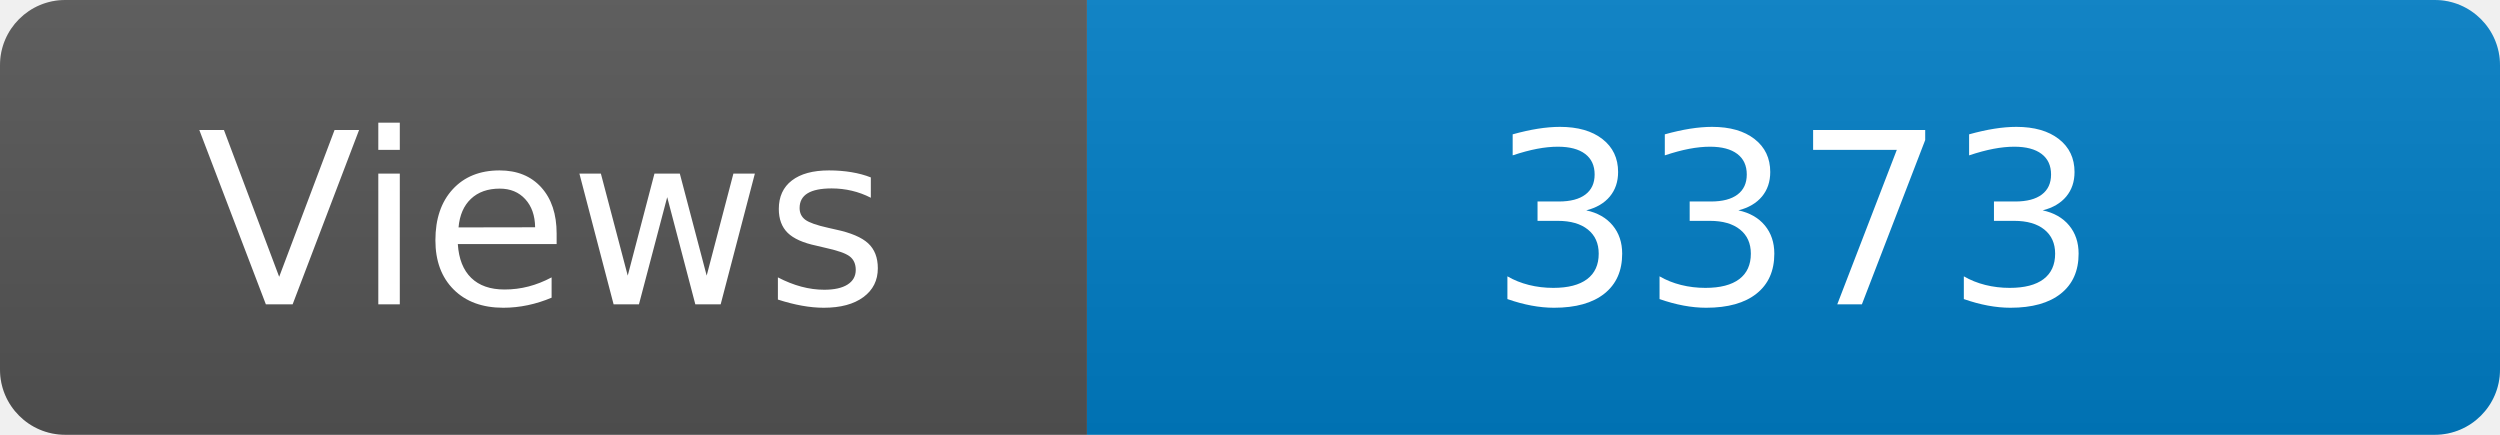
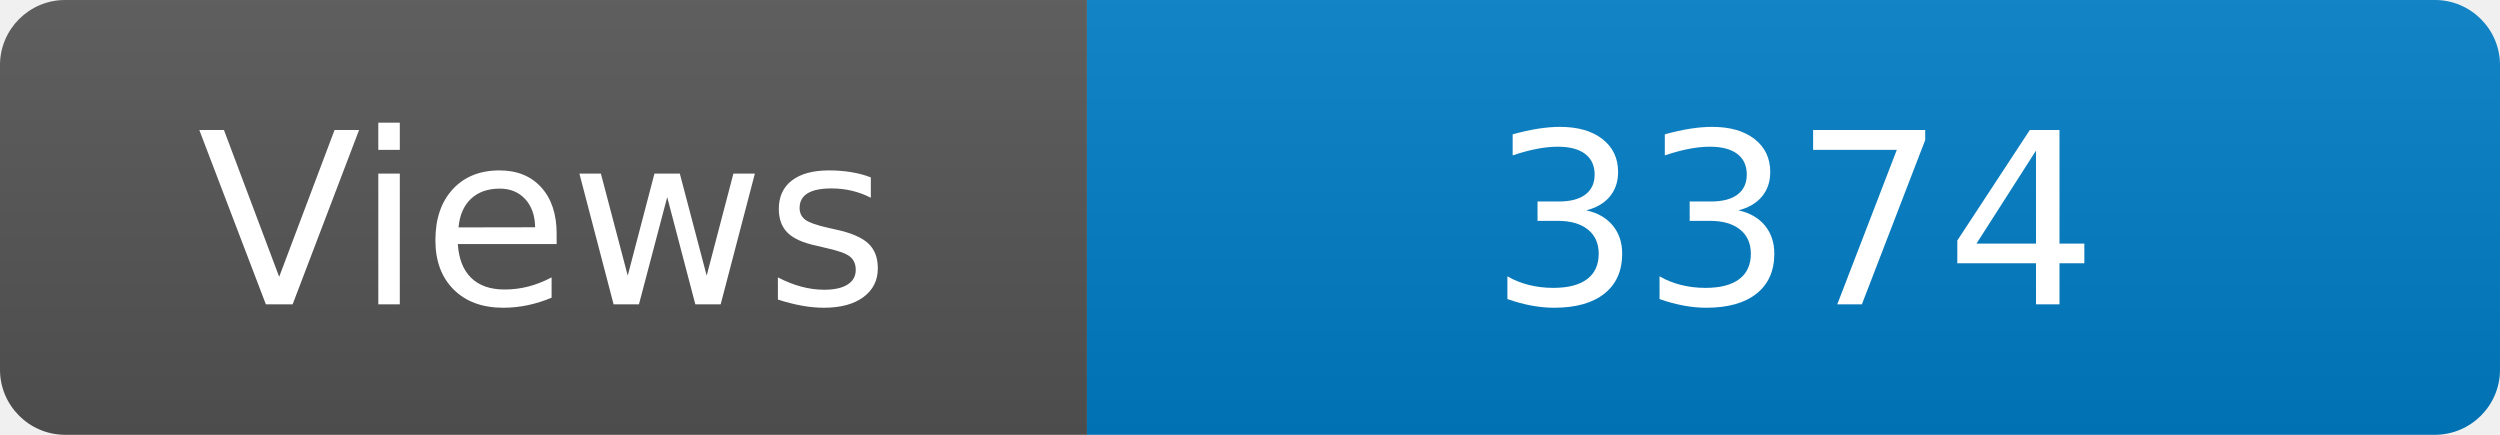
<svg xmlns="http://www.w3.org/2000/svg" width="115" height="20" role="img" aria-label="Maintained?: yes">
  <linearGradient id="s" x2="0" y2="100%">
    <stop offset="0" stop-color="#bbb" stop-opacity=".1" />
    <stop offset="1" stop-opacity=".1" />
  </linearGradient>
  <clipPath id="r">
    <rect width="115" height="20" rx="3" fill="#fff" />
  </clipPath>
  <g clip-path="url(#r)">
    <rect width="50" height="20" fill="#555" />
    <rect x="50" width="160" height="20" fill="#007ec6" />
    <rect width="115" height="20" fill="url(#s)" />
  </g>
  <g fill="#fff" text-anchor="middle" font-family="Verdana,Geneva,DejaVu Sans,sans-serif" font-size="110">
    <text x="250" y="140" transform="scale(.1)" fill="#fff">Views</text>
-     <text x="825" y="140" transform="scale(.1)" fill="#fff">3373</text>
+     <text x="825" y="140" transform="scale(.1)" fill="#fff">3374</text>
  </g>
</svg>
